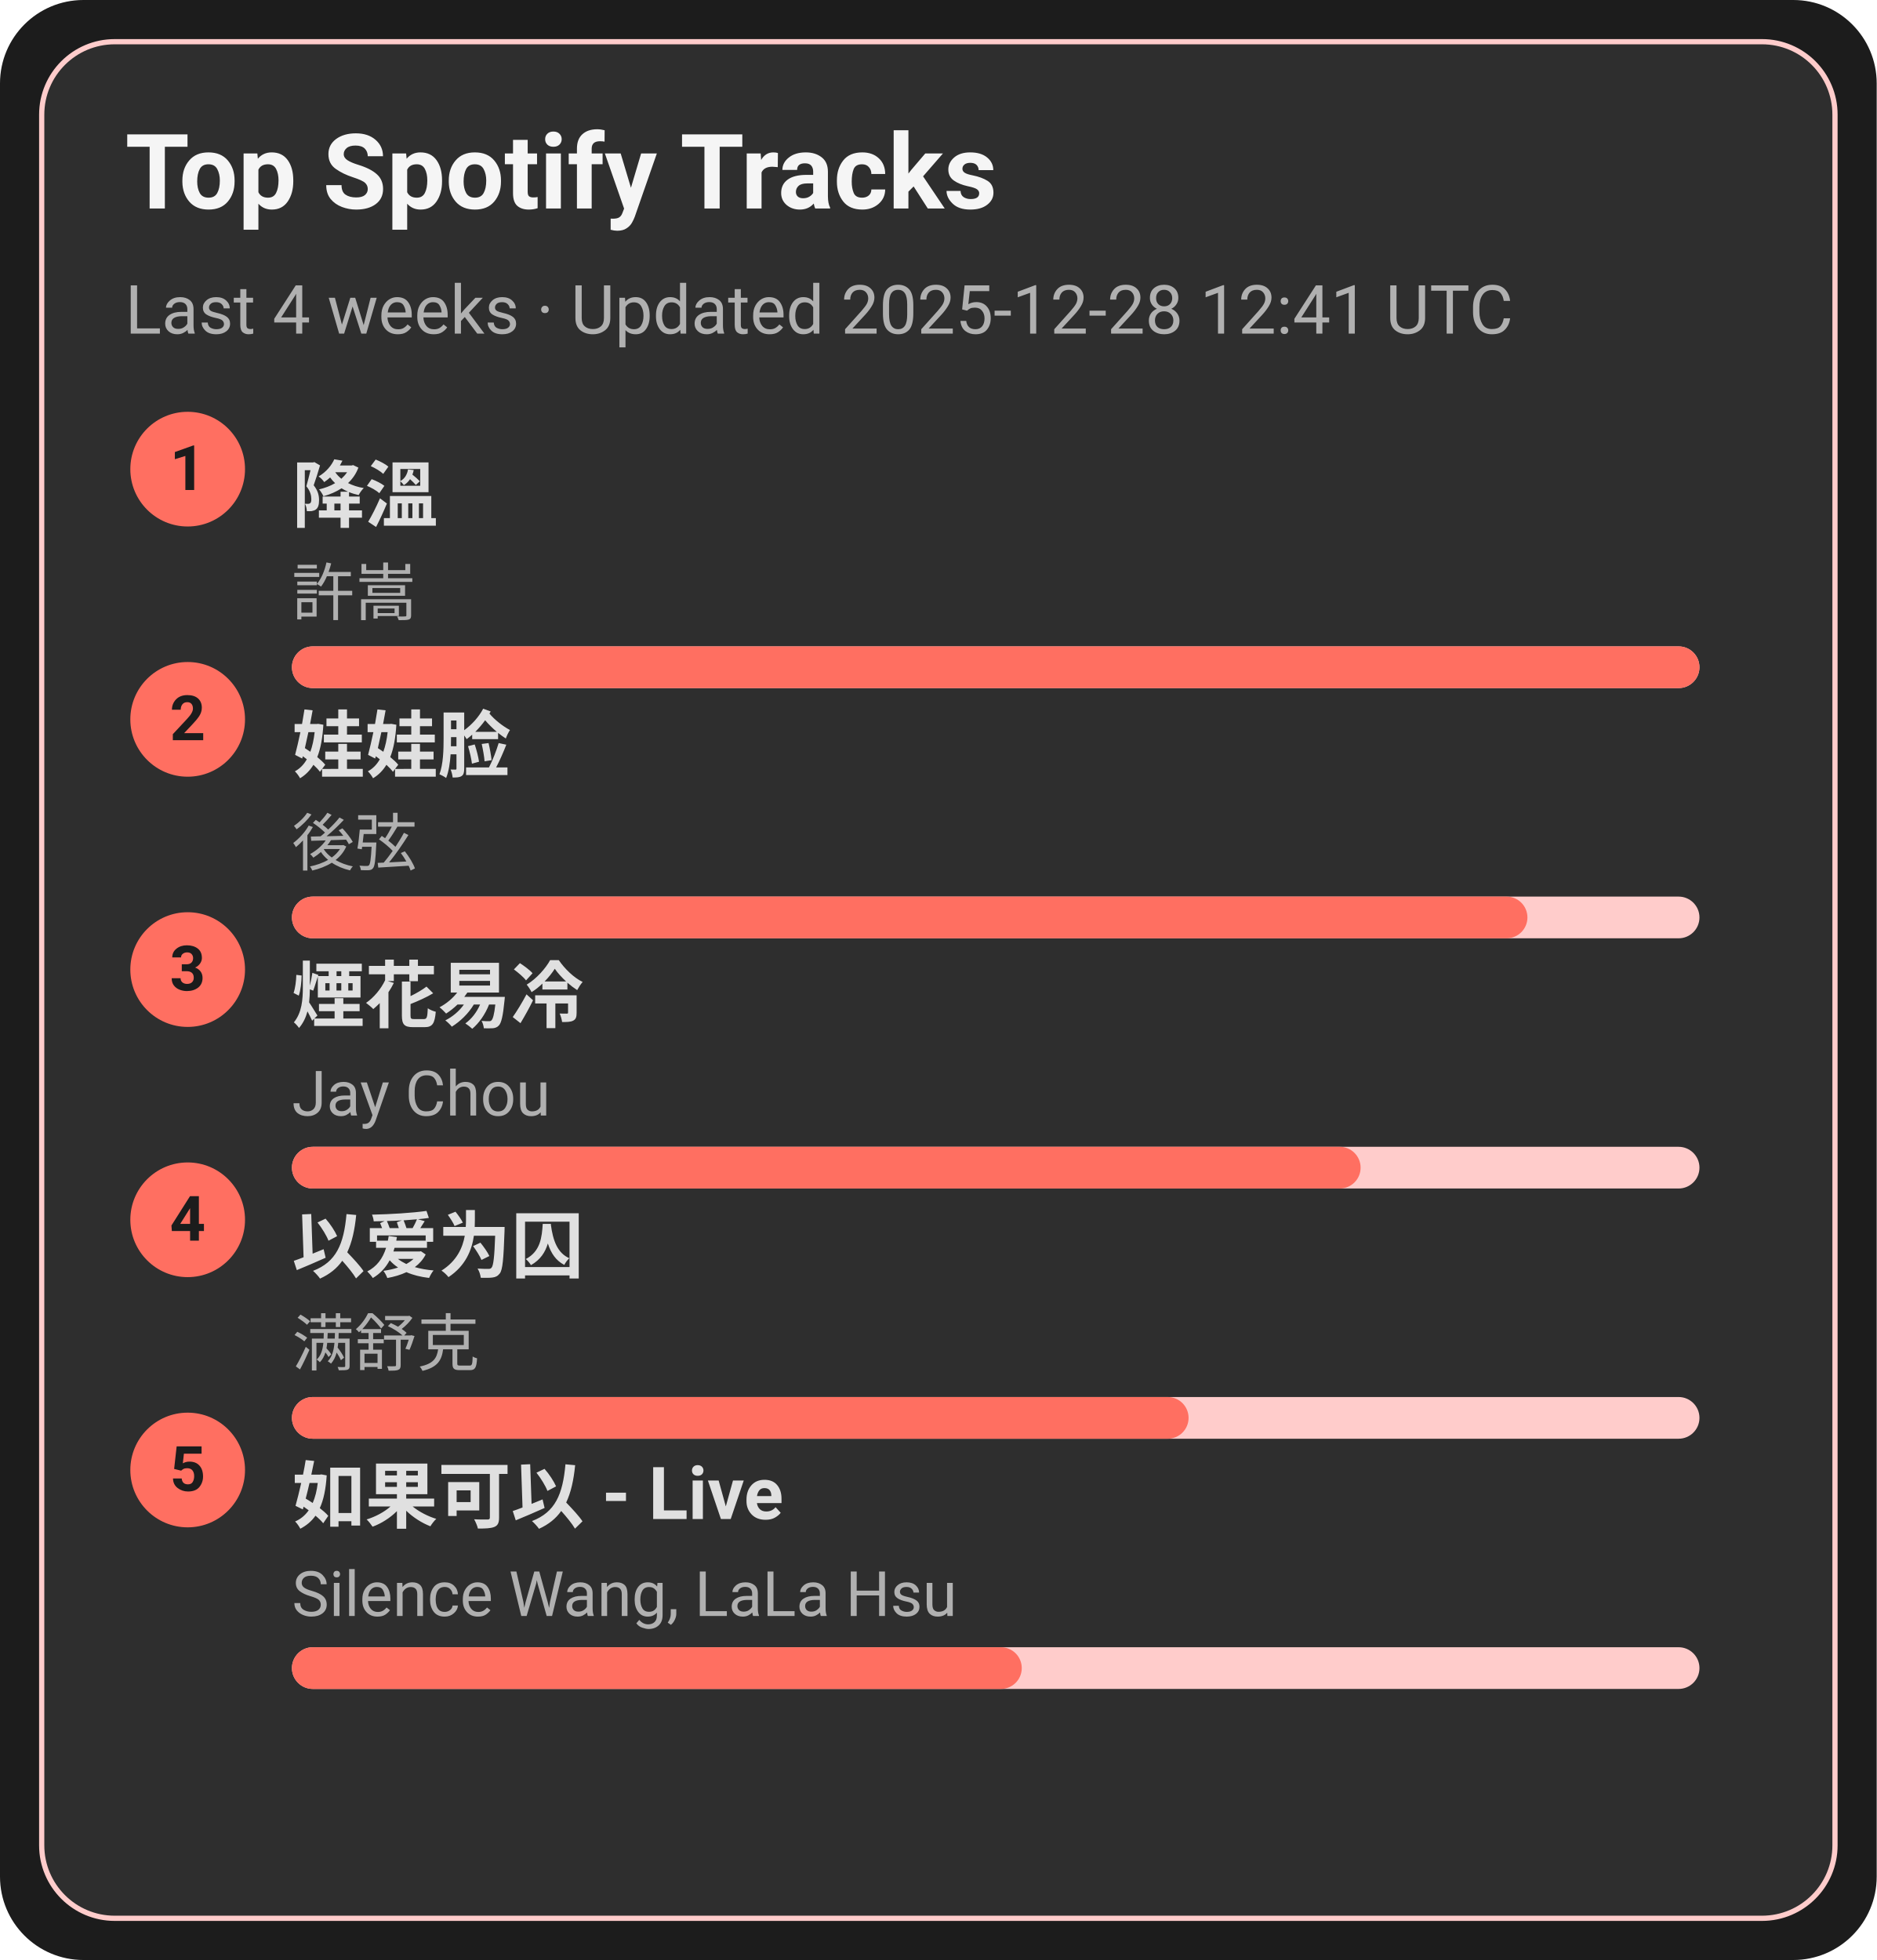
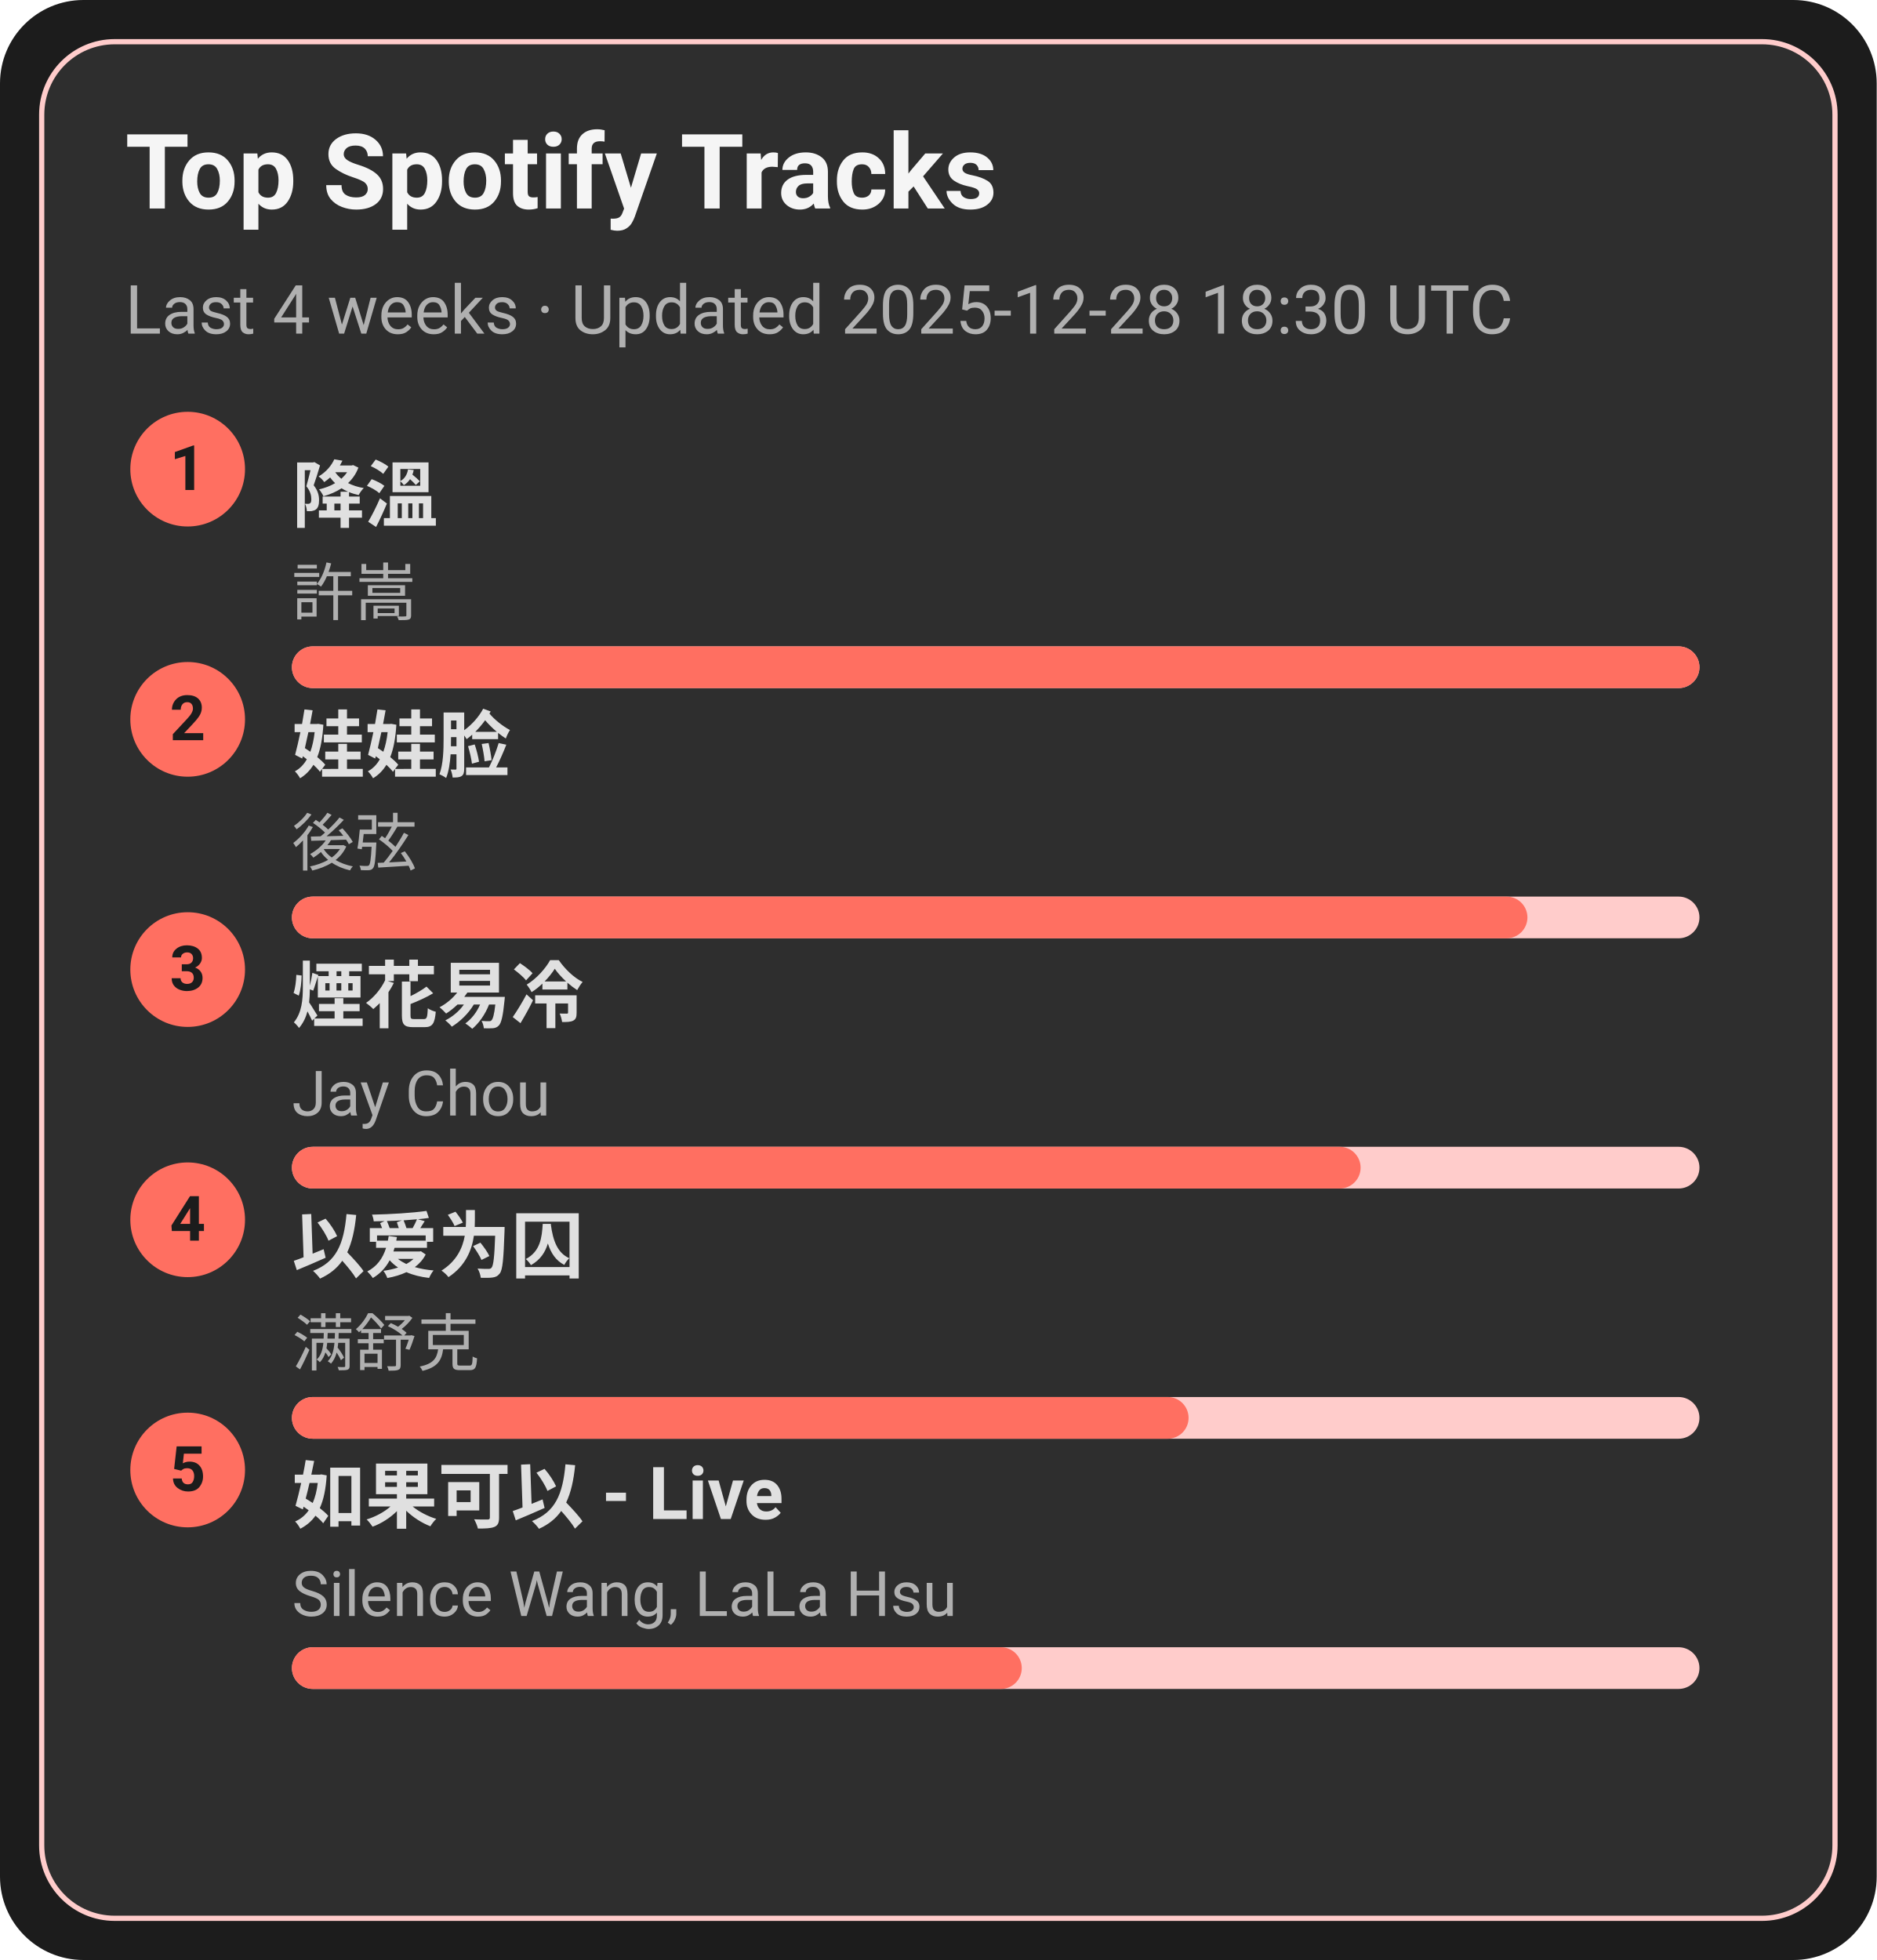
<svg xmlns="http://www.w3.org/2000/svg" width="360" height="376" viewBox="0 0 360 376">
  <style>text{font-family:-apple-system,BlinkMacSystemFont,Segoe UI,Roboto,Ubuntu,Helvetica Neue,Arial,Noto Sans,sans-serif}</style>
  <rect width="360" height="376" rx="16" fill="#1c1c1c" />
  <rect x="8" y="8" width="344" height="360" rx="14" fill="#2e2e2e" stroke="#ffcccb" />
  <text x="24" y="40" font-size="20" fill="#f5f5f5" font-weight="600">Top Spotify Tracks</text>
-   <text x="24" y="64" font-size="13" fill="#b0b0b0">Last 4 weeks · Updated 2025-12-28 12:41 UTC</text>
+   <text x="24" y="64" font-size="13" fill="#b0b0b0">Last 4 weeks · Updated 2025-12-28 18:30 UTC</text>
  <circle cx="36" cy="90" r="11" fill="#ff6f61" />
  <text x="36" y="94" text-anchor="middle" font-size="12" fill="#1c1c1c" font-weight="700">1</text>
  <a href="https://open.spotify.com/track/2q9uhrOfyOnBa3oWR1PfYT" target="_blank" rel="noopener noreferrer">
    <text x="56" y="100" font-size="14" fill="#e0e0e0" font-weight="600">降溫</text>
  </a>
  <text x="56" y="118" font-size="12" fill="#b0b0b0">許嵩</text>
  <rect x="56" y="124" width="270" height="8" rx="4" fill="#ffcccb" />
  <rect x="56" y="124" width="270" height="8" rx="4" fill="#ff6f61" />
  <circle cx="36" cy="138" r="11" fill="#ff6f61" />
  <text x="36" y="142" text-anchor="middle" font-size="12" fill="#1c1c1c" font-weight="700">2</text>
  <a href="https://open.spotify.com/track/08ouEICweFmqfgPJnRIQkE" target="_blank" rel="noopener noreferrer">
    <text x="56" y="148" font-size="14" fill="#e0e0e0" font-weight="600">娃娃脸</text>
  </a>
  <text x="56" y="166" font-size="12" fill="#b0b0b0">後弦</text>
  <rect x="56" y="172" width="270" height="8" rx="4" fill="#ffcccb" />
  <rect x="56" y="172" width="237" height="8" rx="4" fill="#ff6f61" />
  <circle cx="36" cy="186" r="11" fill="#ff6f61" />
  <text x="36" y="190" text-anchor="middle" font-size="12" fill="#1c1c1c" font-weight="700">3</text>
  <a href="https://open.spotify.com/track/24beWW0pQCJEF3IVSpIryu" target="_blank" rel="noopener noreferrer">
    <text x="56" y="196" font-size="14" fill="#e0e0e0" font-weight="600">煙花易冷</text>
  </a>
  <text x="56" y="214" font-size="12" fill="#b0b0b0">Jay Chou</text>
  <rect x="56" y="220" width="270" height="8" rx="4" fill="#ffcccb" />
  <rect x="56" y="220" width="205" height="8" rx="4" fill="#ff6f61" />
  <circle cx="36" cy="234" r="11" fill="#ff6f61" />
  <text x="36" y="238" text-anchor="middle" font-size="12" fill="#1c1c1c" font-weight="700">4</text>
  <a href="https://open.spotify.com/track/0RW2LEfGQK5BaIho6sSLqf" target="_blank" rel="noopener noreferrer">
    <text x="56" y="244" font-size="14" fill="#e0e0e0" font-weight="600">以爱为囚</text>
  </a>
  <text x="56" y="262" font-size="12" fill="#b0b0b0">满舒克</text>
  <rect x="56" y="268" width="270" height="8" rx="4" fill="#ffcccb" />
  <rect x="56" y="268" width="172" height="8" rx="4" fill="#ff6f61" />
  <circle cx="36" cy="282" r="11" fill="#ff6f61" />
  <text x="36" y="286" text-anchor="middle" font-size="12" fill="#1c1c1c" font-weight="700">5</text>
  <a href="https://open.spotify.com/track/6IF65dJzfmPcX7jwDegwoo" target="_blank" rel="noopener noreferrer">
    <text x="56" y="292" font-size="14" fill="#e0e0e0" font-weight="600">如果可以 - Live</text>
  </a>
  <text x="56" y="310" font-size="12" fill="#b0b0b0">Silence Wang, LaLa Hsu</text>
  <rect x="56" y="316" width="270" height="8" rx="4" fill="#ffcccb" />
  <rect x="56" y="316" width="140" height="8" rx="4" fill="#ff6f61" />
</svg>
